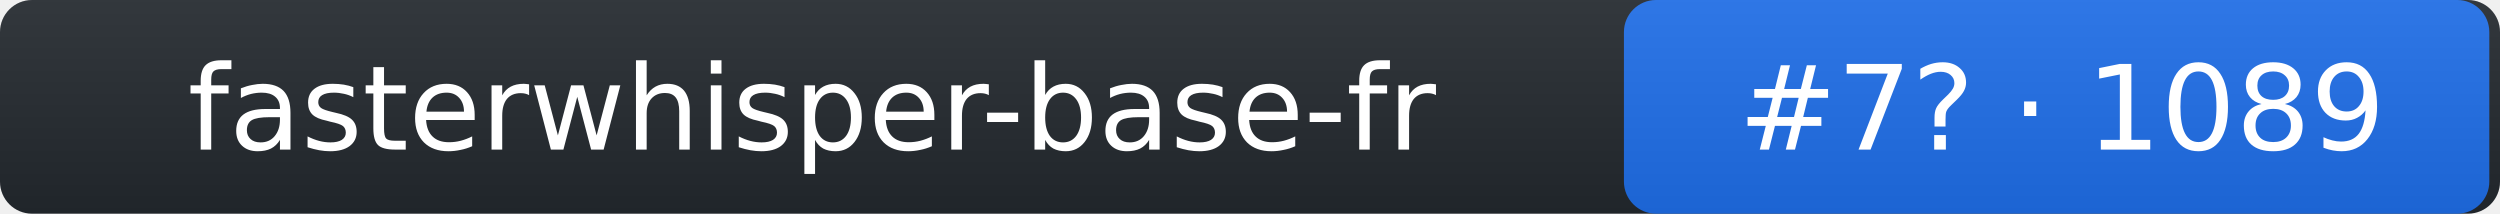
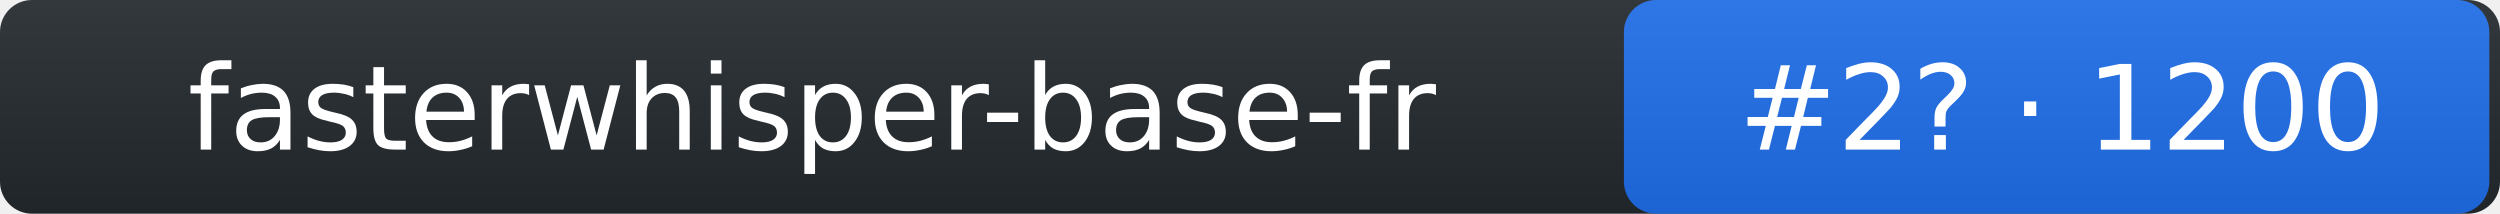
- <svg xmlns="http://www.w3.org/2000/svg" width="234" height="20" role="img" aria-label="fasterwhisper-base-fr: rank 7 in stt arena, rating 1089">
+ <svg xmlns="http://www.w3.org/2000/svg" width="234" height="20" role="img" aria-label="fasterwhisper-base-fr: rank 2 in stt arena, rating 1200">
  <linearGradient id="s" x2="0" y2="100%">
    <stop offset="0" stop-color="#bbb" stop-opacity=".1" />
    <stop offset="1" stop-opacity=".1" />
  </linearGradient>
  <rect rx="3" width="234" height="20" fill="#24292f" />
  <rect rx="3" x="152" width="81" height="20" fill="#1f6feb" />
  <rect rx="3" width="234" height="20" fill="url(#s)" />
  <g fill="#fff" text-anchor="middle" font-family="Verdana,DejaVu Sans,Geneva,sans-serif" font-size="11">
    <text x="76" y="14">fasterwhisper-base-fr</text>
-     <text x="193" y="14">#7? · 1089</text>
+     <text x="193" y="14">#2? · 1200</text>
  </g>
</svg>
